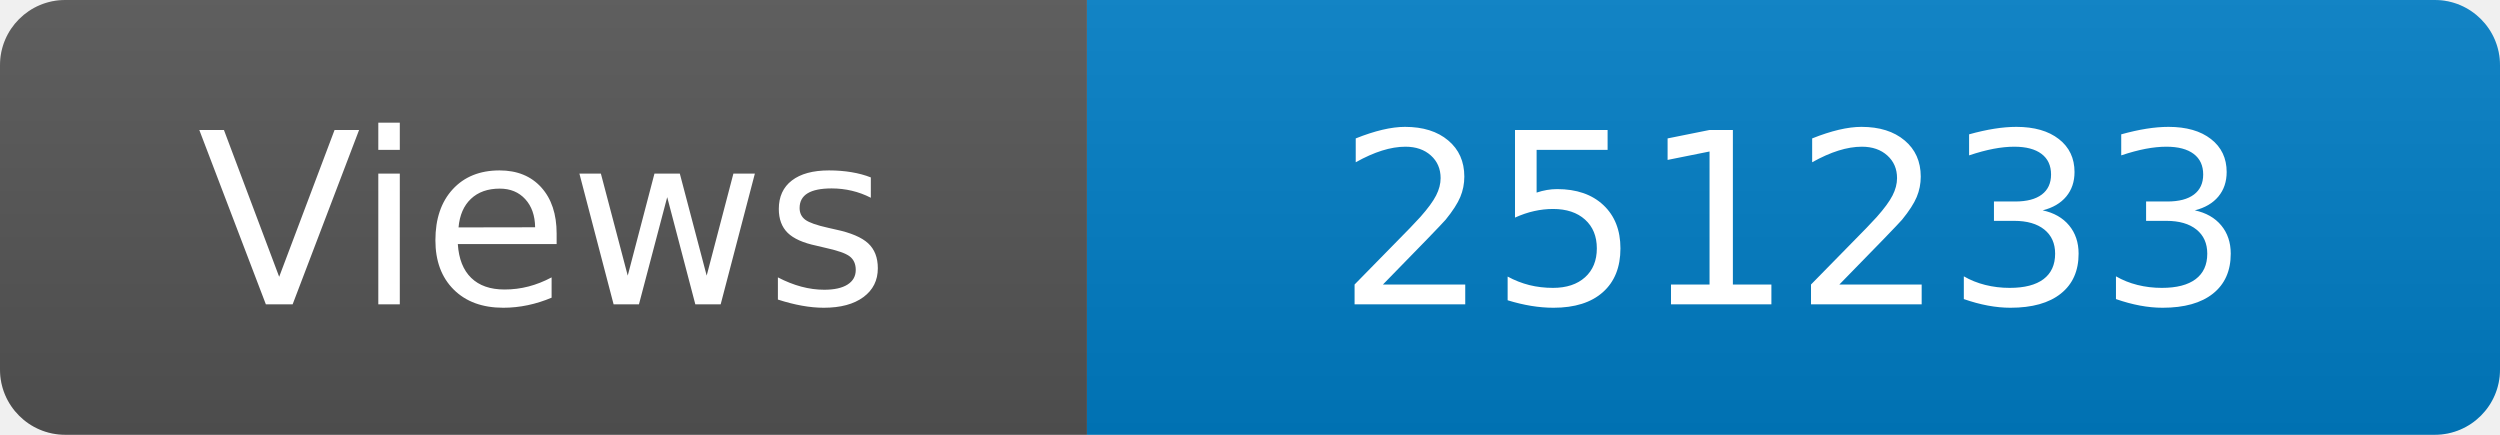
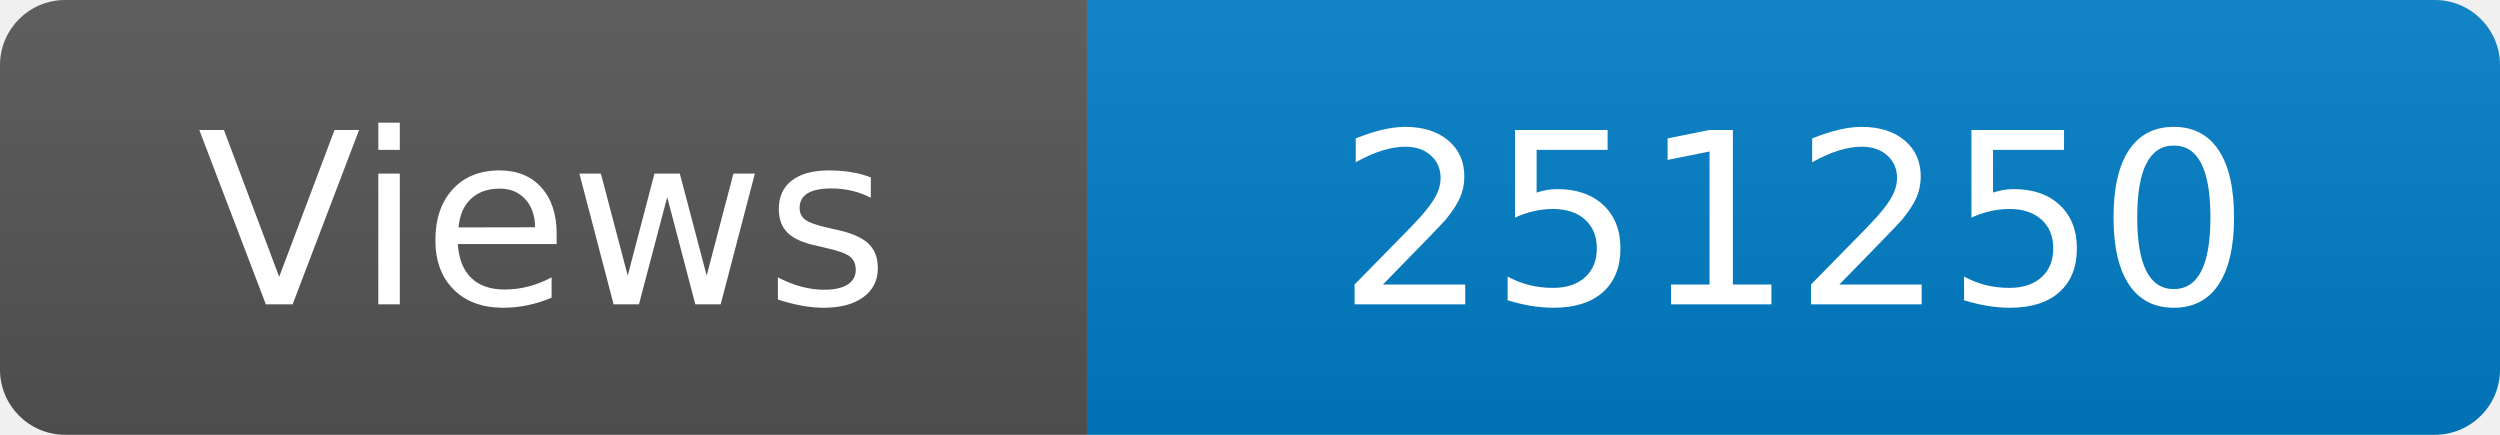
<svg xmlns="http://www.w3.org/2000/svg" width="115" height="20" role="img" aria-label="Maintained?: yes">
  <linearGradient id="s" x2="0" y2="100%">
    <stop offset="0" stop-color="#bbb" stop-opacity=".1" />
    <stop offset="1" stop-opacity=".1" />
  </linearGradient>
  <clipPath id="r">
    <rect width="115" height="20" rx="3" fill="#fff" />
  </clipPath>
  <g clip-path="url(#r)">
    <rect width="50" height="20" fill="#555" />
    <rect x="50" width="160" height="20" fill="#007ec6" />
    <rect width="115" height="20" fill="url(#s)" />
  </g>
  <g fill="#fff" text-anchor="middle" font-family="Verdana,Geneva,DejaVu Sans,sans-serif" font-size="110">
    <text x="250" y="140" transform="scale(.1)" fill="#fff">Views</text>
-     <text x="825" y="140" transform="scale(.1)" fill="#fff">251233</text>
+     <text x="825" y="140" transform="scale(.1)" fill="#fff">251250</text>
  </g>
</svg>
